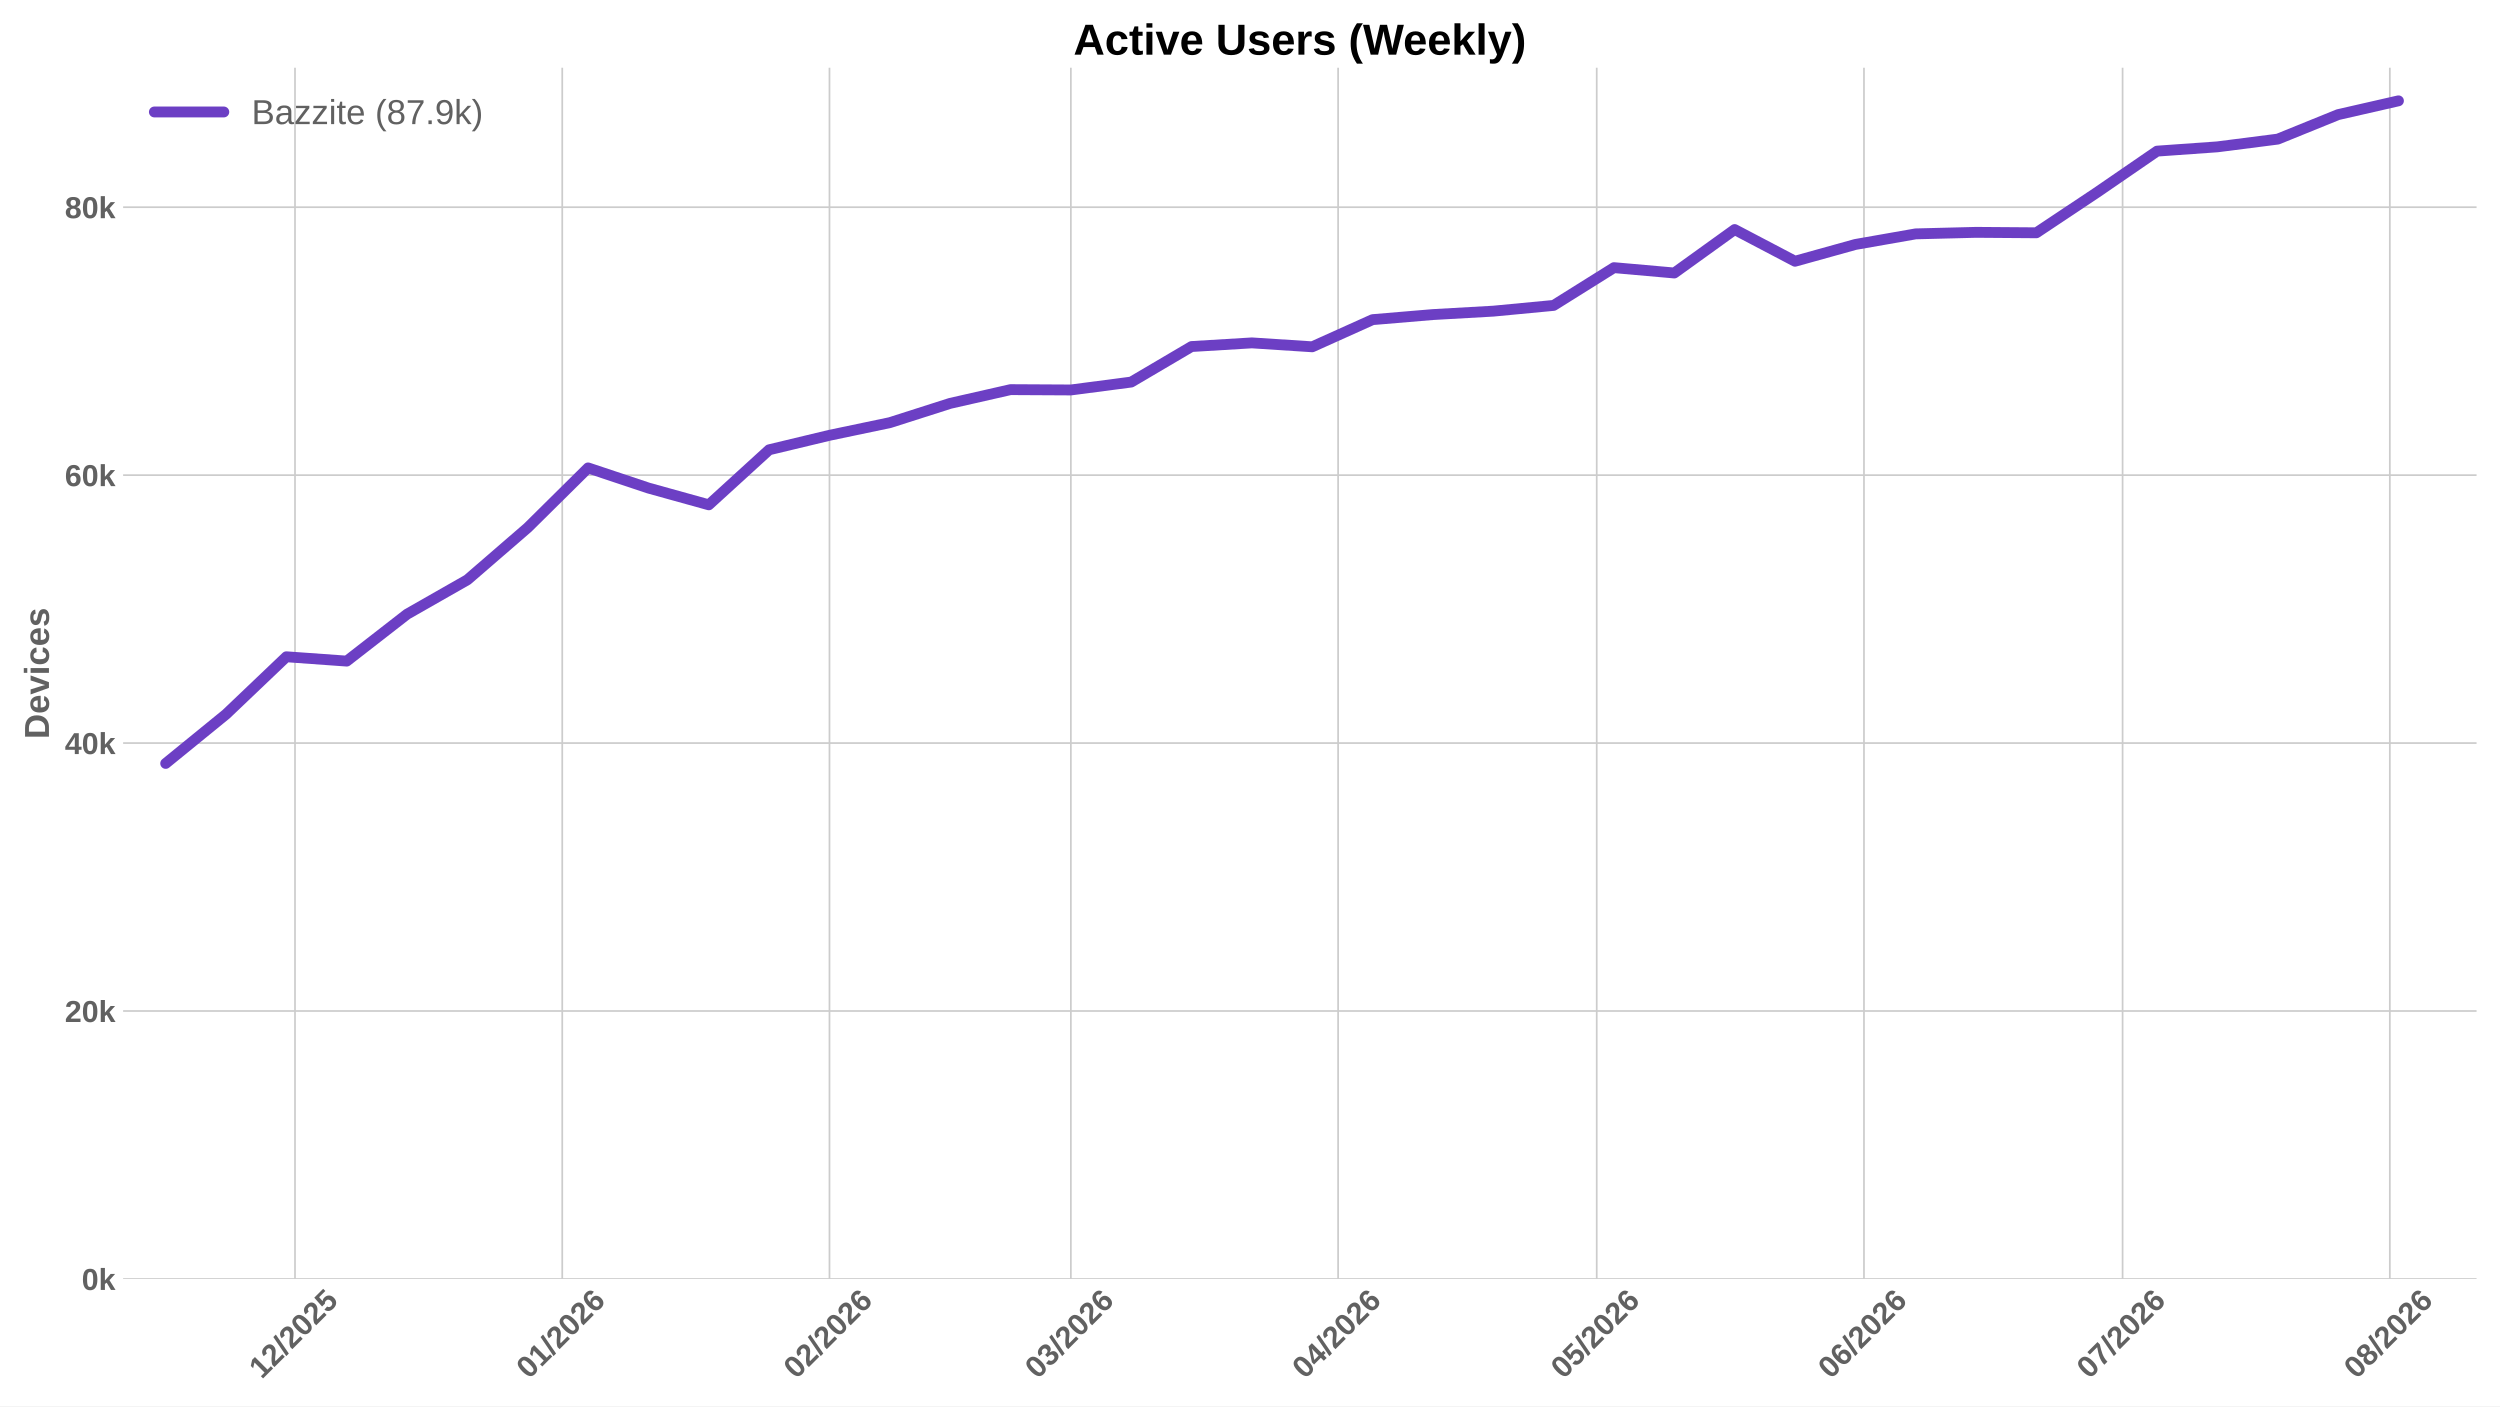
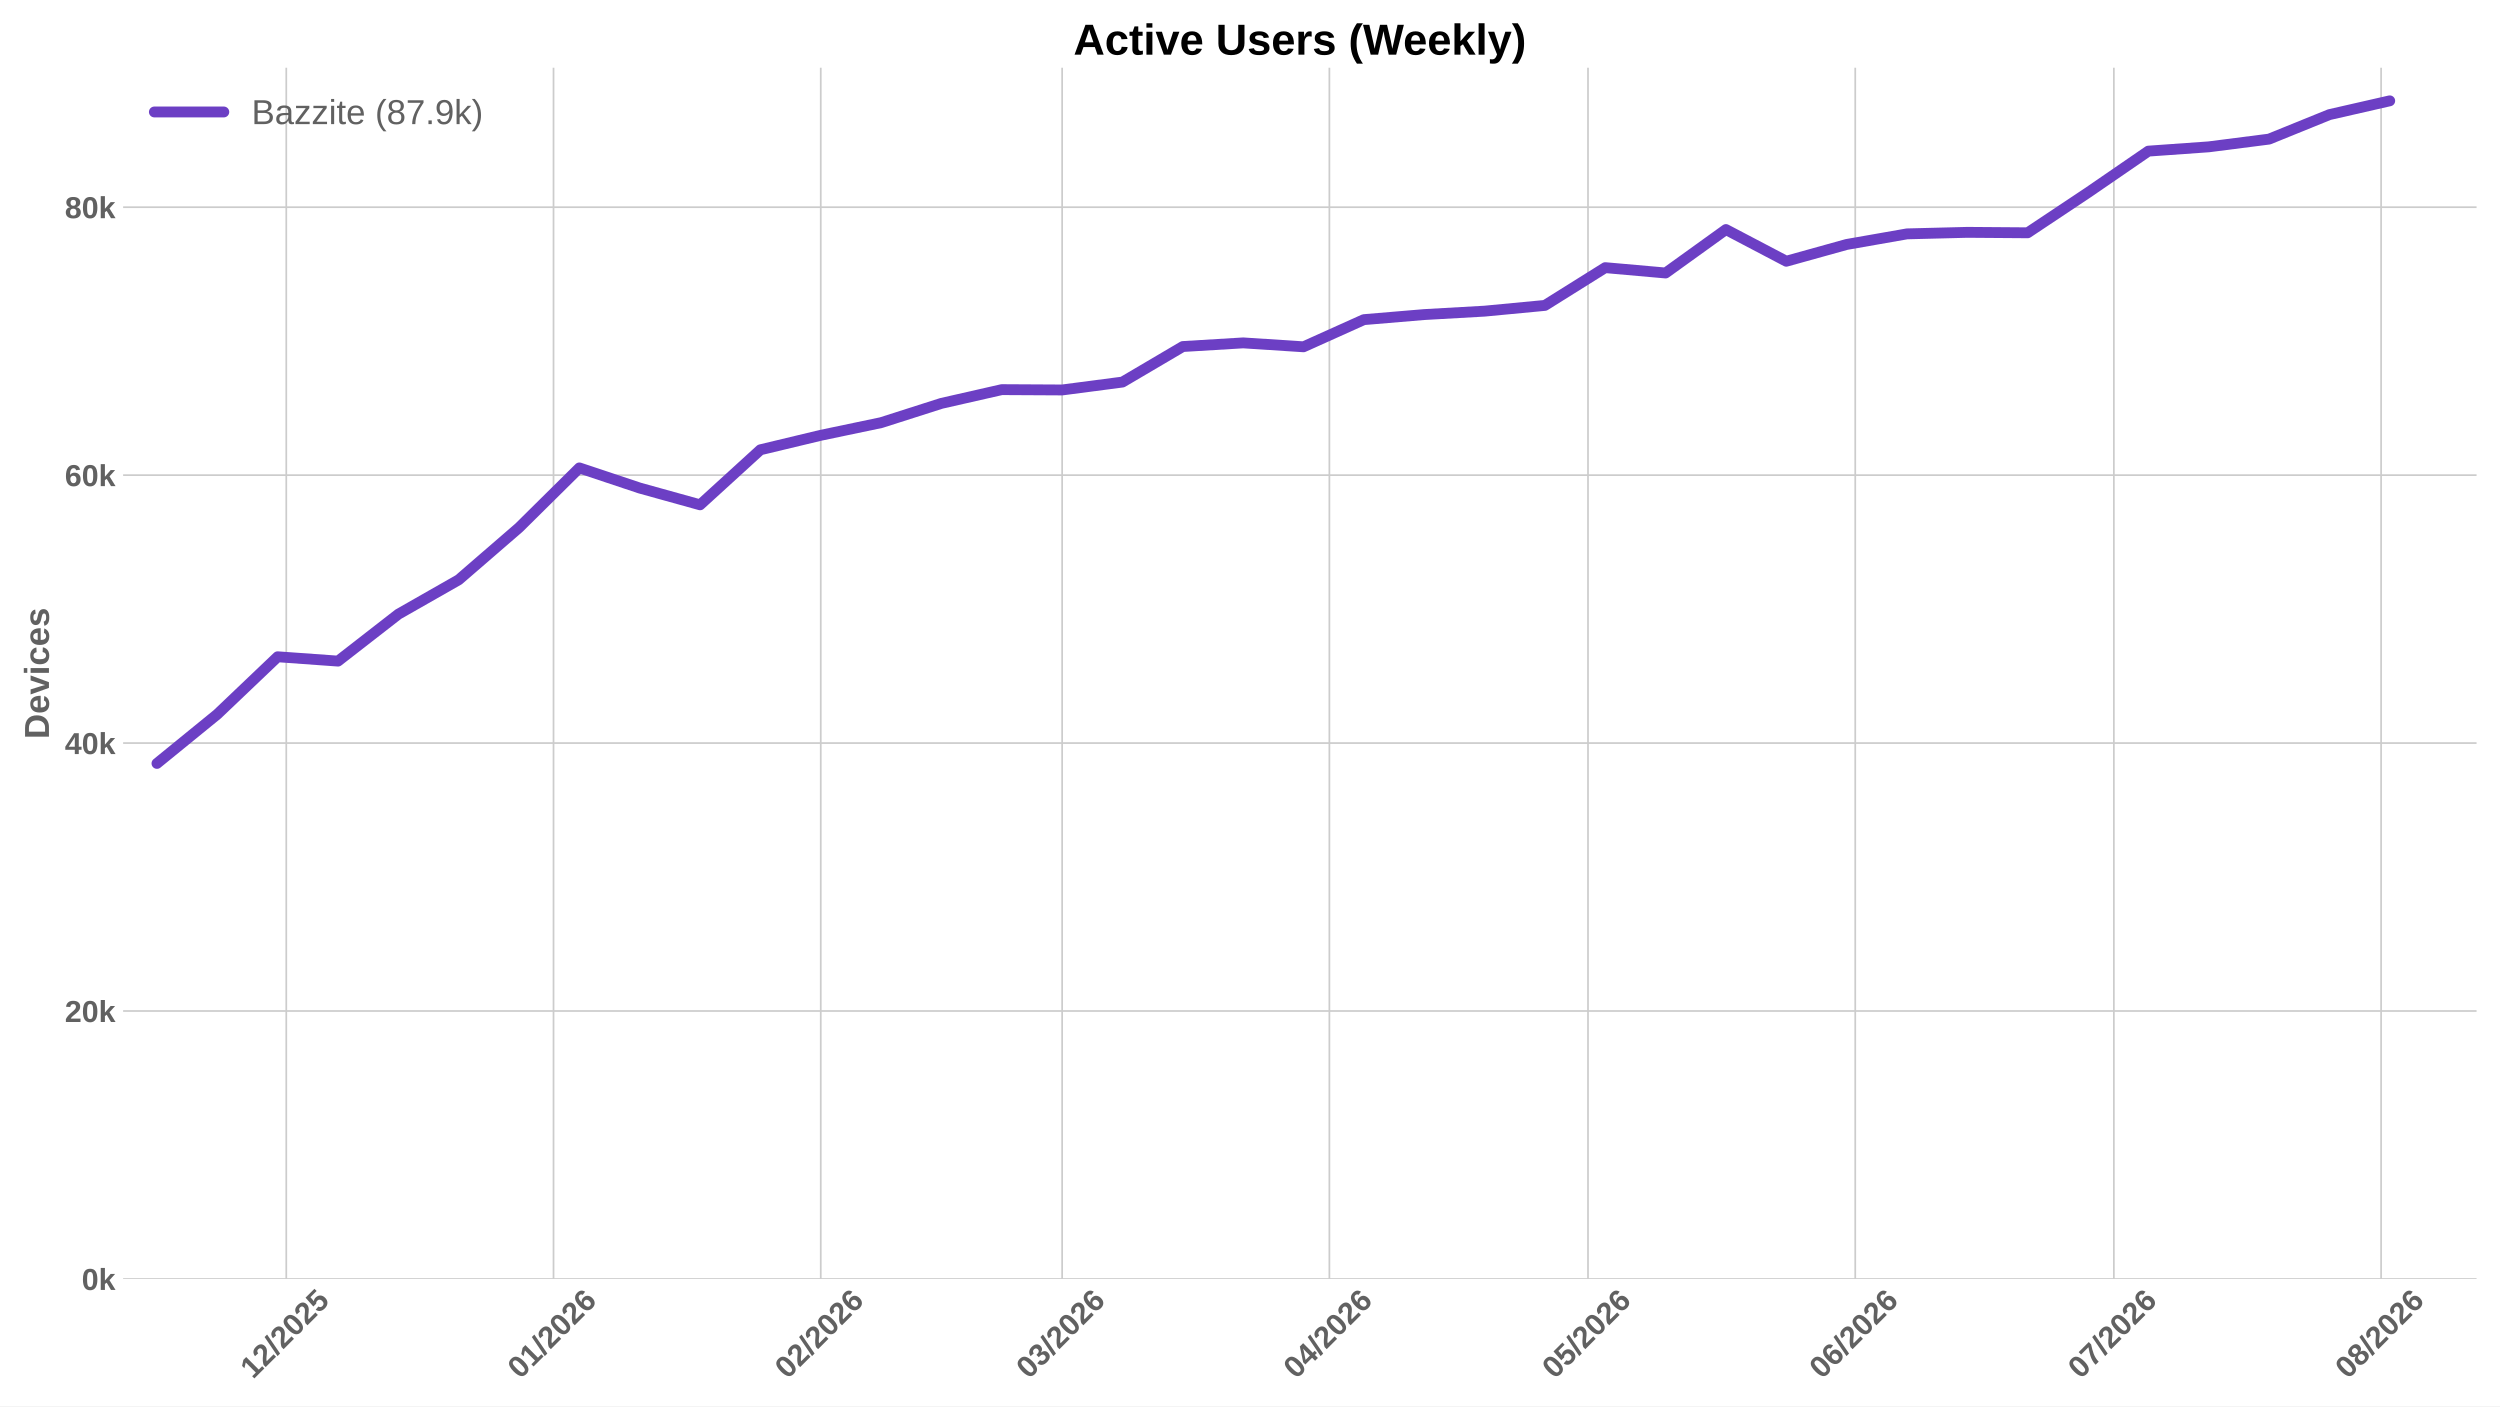
<svg xmlns="http://www.w3.org/2000/svg" xmlns:xlink="http://www.w3.org/1999/xlink" width="1152pt" height="648pt" viewBox="0 0 1152 648" version="1.1">
  <defs>
    <style type="text/css">*{stroke-linejoin: round; stroke-linecap: butt}</style>
  </defs>
  <g id="figure_1">
    <g id="patch_1">
      <path d="M 0 648  L 1152 648  L 1152 0  L 0 0  z " style="fill: #ffffff" />
    </g>
    <g id="axes_1">
      <g id="patch_2">
        <path d="M 56.73 589.343  L 1141.2 589.343  L 1141.2 31.2  L 56.73 31.2  z " style="fill: #ffffff" />
      </g>
      <g id="matplotlib.axis_1">
        <g id="xtick_1">
          <g id="line2d_1">
-             <path d="M 135.936 589.343  L 135.936 31.2  " clip-path="url(#p4b0a7b29b7)" style="fill: none; stroke: #cccccc; stroke-width: 0.8; stroke-linecap: round" />
+             <path d="M 131.915 589.343  L 131.915 31.2  " clip-path="url(#pc5469fc12b)" style="fill: none; stroke: #cccccc; stroke-width: 0.8; stroke-linecap: round" />
          </g>
          <g id="line2d_2" />
          <g id="text_1">
-             <g style="fill: #616161" transform="translate(120.6058 635.7977) rotate(-45) scale(0.14 -0.14)">
+             <g style="fill: #616161" transform="translate(116.5844 635.7977) rotate(-45) scale(0.14 -0.14)">
              <defs>
                <path id="LiberationSans-Bold-31" d="M 403 0  L 403 653  L 1494 653  L 1494 3656  L 438 2997  L 438 3688  L 1541 4403  L 2372 4403  L 2372 653  L 3381 653  L 3381 0  L 403 0  z " transform="scale(0.015625)" />
                <path id="LiberationSans-Bold-32" d="M 222 0  L 222 609  Q 394 988 711 1347  Q 1028 1706 1509 2097  Q 1972 2472 2158 2715  Q 2344 2959 2344 3194  Q 2344 3769 1766 3769  Q 1484 3769 1336 3617  Q 1188 3466 1144 3163  L 259 3213  Q 334 3825 717 4147  Q 1100 4469 1759 4469  Q 2472 4469 2853 4144  Q 3234 3819 3234 3231  Q 3234 2922 3112 2672  Q 2991 2422 2800 2211  Q 2609 2000 2376 1815  Q 2144 1631 1925 1456  Q 1706 1281 1526 1103  Q 1347 925 1259 722  L 3303 722  L 3303 0  L 222 0  z " transform="scale(0.015625)" />
                <path id="LiberationSans-Bold-2f" d="M 63 -128  L 972 4638  L 1716 4638  L 822 -128  L 63 -128  z " transform="scale(0.015625)" />
                <path id="LiberationSans-Bold-30" d="M 3297 2203  Q 3297 1088 2914 512  Q 2531 -63 1766 -63  Q 253 -63 253 2203  Q 253 2994 418 3494  Q 584 3994 915 4231  Q 1247 4469 1791 4469  Q 2572 4469 2934 3903  Q 3297 3338 3297 2203  z M 2416 2203  Q 2416 2813 2356 3150  Q 2297 3488 2165 3634  Q 2034 3781 1784 3781  Q 1519 3781 1383 3632  Q 1247 3484 1189 3148  Q 1131 2813 1131 2203  Q 1131 1600 1192 1261  Q 1253 922 1386 775  Q 1519 628 1772 628  Q 2022 628 2158 783  Q 2294 938 2355 1278  Q 2416 1619 2416 2203  z " transform="scale(0.015625)" />
                <path id="LiberationSans-Bold-35" d="M 3381 1466  Q 3381 766 2945 351  Q 2509 -63 1750 -63  Q 1088 -63 689 235  Q 291 534 197 1100  L 1075 1172  Q 1144 891 1319 762  Q 1494 634 1759 634  Q 2088 634 2283 843  Q 2478 1053 2478 1447  Q 2478 1794 2293 2001  Q 2109 2209 1778 2209  Q 1413 2209 1181 1925  L 325 1925  L 478 4403  L 3125 4403  L 3125 3750  L 1275 3750  L 1203 2638  Q 1522 2919 2000 2919  Q 2628 2919 3004 2528  Q 3381 2138 3381 1466  z " transform="scale(0.015625)" />
              </defs>
              <use xlink:href="#LiberationSans-Bold-31" />
              <use xlink:href="#LiberationSans-Bold-32" transform="translate(55.61523 0)" />
              <use xlink:href="#LiberationSans-Bold-2f" transform="translate(111.2305 0)" />
              <use xlink:href="#LiberationSans-Bold-32" transform="translate(139.0137 0)" />
              <use xlink:href="#LiberationSans-Bold-30" transform="translate(194.6289 0)" />
              <use xlink:href="#LiberationSans-Bold-32" transform="translate(250.2441 0)" />
              <use xlink:href="#LiberationSans-Bold-35" transform="translate(305.8594 0)" />
            </g>
          </g>
        </g>
        <g id="xtick_2">
          <g id="line2d_3">
-             <path d="M 259.081 589.343  L 259.081 31.2  " clip-path="url(#p4b0a7b29b7)" style="fill: none; stroke: #cccccc; stroke-width: 0.8; stroke-linecap: round" />
+             <path d="M 255.06 589.343  L 255.06 31.2  " clip-path="url(#pc5469fc12b)" style="fill: none; stroke: #cccccc; stroke-width: 0.8; stroke-linecap: round" />
          </g>
          <g id="line2d_4" />
          <g id="text_2">
-             <g style="fill: #616161" transform="translate(243.7508 635.7977) rotate(-45) scale(0.14 -0.14)">
+             <g style="fill: #616161" transform="translate(239.7294 635.7977) rotate(-45) scale(0.14 -0.14)">
              <defs>
                <path id="LiberationSans-Bold-36" d="M 3328 1441  Q 3328 738 2934 337  Q 2541 -63 1847 -63  Q 1069 -63 651 482  Q 234 1028 234 2100  Q 234 3278 657 3873  Q 1081 4469 1869 4469  Q 2428 4469 2751 4222  Q 3075 3975 3209 3456  L 2381 3341  Q 2263 3775 1850 3775  Q 1497 3775 1295 3422  Q 1094 3069 1094 2350  Q 1234 2584 1484 2709  Q 1734 2834 2050 2834  Q 2641 2834 2984 2459  Q 3328 2084 3328 1441  z M 2447 1416  Q 2447 1791 2273 1989  Q 2100 2188 1797 2188  Q 1506 2188 1331 2002  Q 1156 1816 1156 1509  Q 1156 1125 1339 873  Q 1522 622 1819 622  Q 2116 622 2281 833  Q 2447 1044 2447 1416  z " transform="scale(0.015625)" />
              </defs>
              <use xlink:href="#LiberationSans-Bold-30" />
              <use xlink:href="#LiberationSans-Bold-31" transform="translate(55.61523 0)" />
              <use xlink:href="#LiberationSans-Bold-2f" transform="translate(111.2305 0)" />
              <use xlink:href="#LiberationSans-Bold-32" transform="translate(139.0137 0)" />
              <use xlink:href="#LiberationSans-Bold-30" transform="translate(194.6289 0)" />
              <use xlink:href="#LiberationSans-Bold-32" transform="translate(250.2441 0)" />
              <use xlink:href="#LiberationSans-Bold-36" transform="translate(305.8594 0)" />
            </g>
          </g>
        </g>
        <g id="xtick_3">
          <g id="line2d_5">
-             <path d="M 382.226 589.343  L 382.226 31.2  " clip-path="url(#p4b0a7b29b7)" style="fill: none; stroke: #cccccc; stroke-width: 0.8; stroke-linecap: round" />
+             <path d="M 378.205 589.343  L 378.205 31.2  " clip-path="url(#pc5469fc12b)" style="fill: none; stroke: #cccccc; stroke-width: 0.8; stroke-linecap: round" />
          </g>
          <g id="line2d_6" />
          <g id="text_3">
-             <g style="fill: #616161" transform="translate(366.8957 635.7977) rotate(-45) scale(0.14 -0.14)">
+             <g style="fill: #616161" transform="translate(362.8743 635.7977) rotate(-45) scale(0.14 -0.14)">
              <use xlink:href="#LiberationSans-Bold-30" />
              <use xlink:href="#LiberationSans-Bold-32" transform="translate(55.61523 0)" />
              <use xlink:href="#LiberationSans-Bold-2f" transform="translate(111.2305 0)" />
              <use xlink:href="#LiberationSans-Bold-32" transform="translate(139.0137 0)" />
              <use xlink:href="#LiberationSans-Bold-30" transform="translate(194.6289 0)" />
              <use xlink:href="#LiberationSans-Bold-32" transform="translate(250.2441 0)" />
              <use xlink:href="#LiberationSans-Bold-36" transform="translate(305.8594 0)" />
            </g>
          </g>
        </g>
        <g id="xtick_4">
          <g id="line2d_7">
-             <path d="M 493.454 589.343  L 493.454 31.2  " clip-path="url(#p4b0a7b29b7)" style="fill: none; stroke: #cccccc; stroke-width: 0.8; stroke-linecap: round" />
+             <path d="M 489.432 589.343  L 489.432 31.2  " clip-path="url(#pc5469fc12b)" style="fill: none; stroke: #cccccc; stroke-width: 0.8; stroke-linecap: round" />
          </g>
          <g id="line2d_8" />
          <g id="text_4">
-             <g style="fill: #616161" transform="translate(478.1234 635.7977) rotate(-45) scale(0.14 -0.14)">
+             <g style="fill: #616161" transform="translate(474.102 635.7977) rotate(-45) scale(0.14 -0.14)">
              <defs>
                <path id="LiberationSans-Bold-33" d="M 3328 1222  Q 3328 603 2922 265  Q 2516 -72 1766 -72  Q 1056 -72 637 254  Q 219 581 147 1197  L 1041 1275  Q 1125 641 1763 641  Q 2078 641 2253 797  Q 2428 953 2428 1275  Q 2428 1569 2215 1725  Q 2003 1881 1584 1881  L 1278 1881  L 1278 2591  L 1566 2591  Q 1944 2591 2134 2745  Q 2325 2900 2325 3188  Q 2325 3459 2173 3614  Q 2022 3769 1731 3769  Q 1459 3769 1292 3619  Q 1125 3469 1100 3194  L 222 3256  Q 291 3825 694 4147  Q 1097 4469 1747 4469  Q 2438 4469 2827 4158  Q 3216 3847 3216 3297  Q 3216 2884 2973 2618  Q 2731 2353 2275 2266  L 2275 2253  Q 2781 2194 3054 1920  Q 3328 1647 3328 1222  z " transform="scale(0.015625)" />
              </defs>
              <use xlink:href="#LiberationSans-Bold-30" />
              <use xlink:href="#LiberationSans-Bold-33" transform="translate(55.61523 0)" />
              <use xlink:href="#LiberationSans-Bold-2f" transform="translate(111.2305 0)" />
              <use xlink:href="#LiberationSans-Bold-32" transform="translate(139.0137 0)" />
              <use xlink:href="#LiberationSans-Bold-30" transform="translate(194.6289 0)" />
              <use xlink:href="#LiberationSans-Bold-32" transform="translate(250.2441 0)" />
              <use xlink:href="#LiberationSans-Bold-36" transform="translate(305.8594 0)" />
            </g>
          </g>
        </g>
        <g id="xtick_5">
          <g id="line2d_9">
-             <path d="M 616.599 589.343  L 616.599 31.2  " clip-path="url(#p4b0a7b29b7)" style="fill: none; stroke: #cccccc; stroke-width: 0.8; stroke-linecap: round" />
+             <path d="M 612.577 589.343  L 612.577 31.2  " clip-path="url(#pc5469fc12b)" style="fill: none; stroke: #cccccc; stroke-width: 0.8; stroke-linecap: round" />
          </g>
          <g id="line2d_10" />
          <g id="text_5">
-             <g style="fill: #616161" transform="translate(601.2683 635.7977) rotate(-45) scale(0.14 -0.14)">
+             <g style="fill: #616161" transform="translate(597.247 635.7977) rotate(-45) scale(0.14 -0.14)">
              <defs>
                <path id="LiberationSans-Bold-34" d="M 2938 897  L 2938 0  L 2100 0  L 2100 897  L 97 897  L 97 1556  L 1956 4403  L 2938 4403  L 2938 1550  L 3525 1550  L 3525 897  L 2938 897  z M 2100 2991  Q 2100 3159 2111 3356  Q 2122 3553 2128 3609  Q 2047 3434 1834 3103  L 813 1550  L 2100 1550  L 2100 2991  z " transform="scale(0.015625)" />
              </defs>
              <use xlink:href="#LiberationSans-Bold-30" />
              <use xlink:href="#LiberationSans-Bold-34" transform="translate(55.61523 0)" />
              <use xlink:href="#LiberationSans-Bold-2f" transform="translate(111.2305 0)" />
              <use xlink:href="#LiberationSans-Bold-32" transform="translate(139.0137 0)" />
              <use xlink:href="#LiberationSans-Bold-30" transform="translate(194.6289 0)" />
              <use xlink:href="#LiberationSans-Bold-32" transform="translate(250.2441 0)" />
              <use xlink:href="#LiberationSans-Bold-36" transform="translate(305.8594 0)" />
            </g>
          </g>
        </g>
        <g id="xtick_6">
          <g id="line2d_11">
-             <path d="M 735.771 589.343  L 735.771 31.2  " clip-path="url(#p4b0a7b29b7)" style="fill: none; stroke: #cccccc; stroke-width: 0.8; stroke-linecap: round" />
+             <path d="M 731.75 589.343  L 731.75 31.2  " clip-path="url(#pc5469fc12b)" style="fill: none; stroke: #cccccc; stroke-width: 0.8; stroke-linecap: round" />
          </g>
          <g id="line2d_12" />
          <g id="text_6">
-             <g style="fill: #616161" transform="translate(720.4409 635.7977) rotate(-45) scale(0.14 -0.14)">
+             <g style="fill: #616161" transform="translate(716.4195 635.7977) rotate(-45) scale(0.14 -0.14)">
              <use xlink:href="#LiberationSans-Bold-30" />
              <use xlink:href="#LiberationSans-Bold-35" transform="translate(55.61523 0)" />
              <use xlink:href="#LiberationSans-Bold-2f" transform="translate(111.2305 0)" />
              <use xlink:href="#LiberationSans-Bold-32" transform="translate(139.0137 0)" />
              <use xlink:href="#LiberationSans-Bold-30" transform="translate(194.6289 0)" />
              <use xlink:href="#LiberationSans-Bold-32" transform="translate(250.2441 0)" />
              <use xlink:href="#LiberationSans-Bold-36" transform="translate(305.8594 0)" />
            </g>
          </g>
        </g>
        <g id="xtick_7">
          <g id="line2d_13">
-             <path d="M 858.916 589.343  L 858.916 31.2  " clip-path="url(#p4b0a7b29b7)" style="fill: none; stroke: #cccccc; stroke-width: 0.8; stroke-linecap: round" />
+             <path d="M 854.895 589.343  L 854.895 31.2  " clip-path="url(#pc5469fc12b)" style="fill: none; stroke: #cccccc; stroke-width: 0.8; stroke-linecap: round" />
          </g>
          <g id="line2d_14" />
          <g id="text_7">
-             <g style="fill: #616161" transform="translate(843.5858 635.7977) rotate(-45) scale(0.14 -0.14)">
+             <g style="fill: #616161" transform="translate(839.5644 635.7977) rotate(-45) scale(0.14 -0.14)">
              <use xlink:href="#LiberationSans-Bold-30" />
              <use xlink:href="#LiberationSans-Bold-36" transform="translate(55.61523 0)" />
              <use xlink:href="#LiberationSans-Bold-2f" transform="translate(111.2305 0)" />
              <use xlink:href="#LiberationSans-Bold-32" transform="translate(139.0137 0)" />
              <use xlink:href="#LiberationSans-Bold-30" transform="translate(194.6289 0)" />
              <use xlink:href="#LiberationSans-Bold-32" transform="translate(250.2441 0)" />
              <use xlink:href="#LiberationSans-Bold-36" transform="translate(305.8594 0)" />
            </g>
          </g>
        </g>
        <g id="xtick_8">
          <g id="line2d_15">
-             <path d="M 978.089 589.343  L 978.089 31.2  " clip-path="url(#p4b0a7b29b7)" style="fill: none; stroke: #cccccc; stroke-width: 0.8; stroke-linecap: round" />
+             <path d="M 974.067 589.343  L 974.067 31.2  " clip-path="url(#pc5469fc12b)" style="fill: none; stroke: #cccccc; stroke-width: 0.8; stroke-linecap: round" />
          </g>
          <g id="line2d_16" />
          <g id="text_8">
-             <g style="fill: #616161" transform="translate(962.7583 635.7977) rotate(-45) scale(0.14 -0.14)">
+             <g style="fill: #616161" transform="translate(958.737 635.7977) rotate(-45) scale(0.14 -0.14)">
              <defs>
                <path id="LiberationSans-Bold-37" d="M 3278 3706  Q 2981 3238 2717 2797  Q 2453 2356 2256 1911  Q 2059 1466 1945 995  Q 1831 525 1831 0  L 916 0  Q 916 550 1059 1064  Q 1203 1578 1475 2111  Q 1747 2644 2463 3681  L 275 3681  L 275 4403  L 3278 4403  L 3278 3706  z " transform="scale(0.015625)" />
              </defs>
              <use xlink:href="#LiberationSans-Bold-30" />
              <use xlink:href="#LiberationSans-Bold-37" transform="translate(55.61523 0)" />
              <use xlink:href="#LiberationSans-Bold-2f" transform="translate(111.2305 0)" />
              <use xlink:href="#LiberationSans-Bold-32" transform="translate(139.0137 0)" />
              <use xlink:href="#LiberationSans-Bold-30" transform="translate(194.6289 0)" />
              <use xlink:href="#LiberationSans-Bold-32" transform="translate(250.2441 0)" />
              <use xlink:href="#LiberationSans-Bold-36" transform="translate(305.8594 0)" />
            </g>
          </g>
        </g>
        <g id="xtick_9">
          <g id="line2d_17">
-             <path d="M 1101.234 589.343  L 1101.234 31.2  " clip-path="url(#p4b0a7b29b7)" style="fill: none; stroke: #cccccc; stroke-width: 0.8; stroke-linecap: round" />
+             <path d="M 1097.212 589.343  L 1097.212 31.2  " clip-path="url(#pc5469fc12b)" style="fill: none; stroke: #cccccc; stroke-width: 0.8; stroke-linecap: round" />
          </g>
          <g id="line2d_18" />
          <g id="text_9">
-             <g style="fill: #616161" transform="translate(1085.903 635.7977) rotate(-45) scale(0.14 -0.14)">
+             <g style="fill: #616161" transform="translate(1081.882 635.7977) rotate(-45) scale(0.14 -0.14)">
              <defs>
                <path id="LiberationSans-Bold-38" d="M 3363 1241  Q 3363 622 2953 279  Q 2544 -63 1784 -63  Q 1031 -63 617 278  Q 203 619 203 1234  Q 203 1656 447 1945  Q 691 2234 1100 2303  L 1100 2316  Q 744 2394 525 2669  Q 306 2944 306 3303  Q 306 3844 689 4156  Q 1072 4469 1772 4469  Q 2488 4469 2870 4164  Q 3253 3859 3253 3297  Q 3253 2938 3036 2666  Q 2819 2394 2453 2322  L 2453 2309  Q 2878 2241 3120 1961  Q 3363 1681 3363 1241  z M 2350 3250  Q 2350 3563 2206 3708  Q 2063 3853 1772 3853  Q 1203 3853 1203 3250  Q 1203 2619 1778 2619  Q 2066 2619 2208 2766  Q 2350 2913 2350 3250  z M 2453 1313  Q 2453 2003 1766 2003  Q 1447 2003 1276 1822  Q 1106 1641 1106 1300  Q 1106 913 1275 734  Q 1444 556 1791 556  Q 2131 556 2292 734  Q 2453 913 2453 1313  z " transform="scale(0.015625)" />
              </defs>
              <use xlink:href="#LiberationSans-Bold-30" />
              <use xlink:href="#LiberationSans-Bold-38" transform="translate(55.61523 0)" />
              <use xlink:href="#LiberationSans-Bold-2f" transform="translate(111.2305 0)" />
              <use xlink:href="#LiberationSans-Bold-32" transform="translate(139.0137 0)" />
              <use xlink:href="#LiberationSans-Bold-30" transform="translate(194.6289 0)" />
              <use xlink:href="#LiberationSans-Bold-32" transform="translate(250.2441 0)" />
              <use xlink:href="#LiberationSans-Bold-36" transform="translate(305.8594 0)" />
            </g>
          </g>
        </g>
      </g>
      <g id="matplotlib.axis_2">
        <g id="ytick_1">
          <g id="line2d_19">
-             <path d="M 56.73 589.343  L 1141.2 589.343  " clip-path="url(#p4b0a7b29b7)" style="fill: none; stroke: #cccccc; stroke-width: 0.8; stroke-linecap: round" />
+             <path d="M 56.73 589.343  L 1141.2 589.343  " clip-path="url(#pc5469fc12b)" style="fill: none; stroke: #cccccc; stroke-width: 0.8; stroke-linecap: round" />
          </g>
          <g id="line2d_20" />
          <g id="text_10">
            <g style="fill: #616161" transform="translate(37.65937 594.416) scale(0.14 -0.14)">
              <defs>
                <path id="LiberationSans-Bold-6b" d="M 2606 0  L 1703 1531  L 1325 1269  L 1325 0  L 447 0  L 447 4638  L 1325 4638  L 1325 1981  L 2531 3381  L 3475 3381  L 2288 2063  L 3566 0  L 2606 0  z " transform="scale(0.015625)" />
              </defs>
              <use xlink:href="#LiberationSans-Bold-30" />
              <use xlink:href="#LiberationSans-Bold-6b" transform="translate(55.61523 0)" />
            </g>
          </g>
        </g>
        <g id="ytick_2">
          <g id="line2d_21">
-             <path d="M 56.73 465.874  L 1141.2 465.874  " clip-path="url(#p4b0a7b29b7)" style="fill: none; stroke: #cccccc; stroke-width: 0.8; stroke-linecap: round" />
+             <path d="M 56.73 465.874  L 1141.2 465.874  " clip-path="url(#pc5469fc12b)" style="fill: none; stroke: #cccccc; stroke-width: 0.8; stroke-linecap: round" />
          </g>
          <g id="line2d_22" />
          <g id="text_11">
            <g style="fill: #616161" transform="translate(29.87406 470.9465) scale(0.14 -0.14)">
              <use xlink:href="#LiberationSans-Bold-32" />
              <use xlink:href="#LiberationSans-Bold-30" transform="translate(55.61523 0)" />
              <use xlink:href="#LiberationSans-Bold-6b" transform="translate(111.2305 0)" />
            </g>
          </g>
        </g>
        <g id="ytick_3">
          <g id="line2d_23">
-             <path d="M 56.73 342.404  L 1141.2 342.404  " clip-path="url(#p4b0a7b29b7)" style="fill: none; stroke: #cccccc; stroke-width: 0.8; stroke-linecap: round" />
+             <path d="M 56.73 342.404  L 1141.2 342.404  " clip-path="url(#pc5469fc12b)" style="fill: none; stroke: #cccccc; stroke-width: 0.8; stroke-linecap: round" />
          </g>
          <g id="line2d_24" />
          <g id="text_12">
            <g style="fill: #616161" transform="translate(29.87406 347.4769) scale(0.14 -0.14)">
              <use xlink:href="#LiberationSans-Bold-34" />
              <use xlink:href="#LiberationSans-Bold-30" transform="translate(55.61523 0)" />
              <use xlink:href="#LiberationSans-Bold-6b" transform="translate(111.2305 0)" />
            </g>
          </g>
        </g>
        <g id="ytick_4">
          <g id="line2d_25">
-             <path d="M 56.73 218.935  L 1141.2 218.935  " clip-path="url(#p4b0a7b29b7)" style="fill: none; stroke: #cccccc; stroke-width: 0.8; stroke-linecap: round" />
+             <path d="M 56.73 218.935  L 1141.2 218.935  " clip-path="url(#pc5469fc12b)" style="fill: none; stroke: #cccccc; stroke-width: 0.8; stroke-linecap: round" />
          </g>
          <g id="line2d_26" />
          <g id="text_13">
            <g style="fill: #616161" transform="translate(29.87406 224.0073) scale(0.14 -0.14)">
              <use xlink:href="#LiberationSans-Bold-36" />
              <use xlink:href="#LiberationSans-Bold-30" transform="translate(55.61523 0)" />
              <use xlink:href="#LiberationSans-Bold-6b" transform="translate(111.2305 0)" />
            </g>
          </g>
        </g>
        <g id="ytick_5">
          <g id="line2d_27">
-             <path d="M 56.73 95.465  L 1141.2 95.465  " clip-path="url(#p4b0a7b29b7)" style="fill: none; stroke: #cccccc; stroke-width: 0.8; stroke-linecap: round" />
+             <path d="M 56.73 95.465  L 1141.2 95.465  " clip-path="url(#pc5469fc12b)" style="fill: none; stroke: #cccccc; stroke-width: 0.8; stroke-linecap: round" />
          </g>
          <g id="line2d_28" />
          <g id="text_14">
            <g style="fill: #616161" transform="translate(29.87406 100.5378) scale(0.14 -0.14)">
              <use xlink:href="#LiberationSans-Bold-38" />
              <use xlink:href="#LiberationSans-Bold-30" transform="translate(55.61523 0)" />
              <use xlink:href="#LiberationSans-Bold-6b" transform="translate(111.2305 0)" />
            </g>
          </g>
        </g>
        <g id="text_15">
          <g style="fill: #616161" transform="translate(22.55406 340.5153) rotate(-90) scale(0.16 -0.16)">
            <defs>
              <path id="LiberationSans-Bold-44" d="M 4353 2234  Q 4353 1553 4086 1045  Q 3819 538 3330 269  Q 2841 0 2209 0  L 428 0  L 428 4403  L 2022 4403  Q 3134 4403 3743 3842  Q 4353 3281 4353 2234  z M 3425 2234  Q 3425 2944 3056 3317  Q 2688 3691 2003 3691  L 1350 3691  L 1350 713  L 2131 713  Q 2725 713 3075 1122  Q 3425 1531 3425 2234  z " transform="scale(0.015625)" />
              <path id="LiberationSans-Bold-65" d="M 1831 -63  Q 1069 -63 659 389  Q 250 841 250 1706  Q 250 2544 665 2994  Q 1081 3444 1844 3444  Q 2572 3444 2956 2961  Q 3341 2478 3341 1547  L 3341 1522  L 1172 1522  Q 1172 1028 1355 776  Q 1538 525 1875 525  Q 2341 525 2463 928  L 3291 856  Q 2931 -63 1831 -63  z M 1831 2891  Q 1522 2891 1355 2675  Q 1188 2459 1178 2072  L 2491 2072  Q 2466 2481 2294 2686  Q 2122 2891 1831 2891  z " transform="scale(0.015625)" />
              <path id="LiberationSans-Bold-76" d="M 2284 0  L 1234 0  L 25 3381  L 953 3381  L 1544 1491  Q 1591 1334 1766 709  Q 1797 838 1894 1159  Q 1991 1481 2613 3381  L 3531 3381  L 2284 0  z " transform="scale(0.015625)" />
              <path id="LiberationSans-Bold-69" d="M 447 3991  L 447 4638  L 1325 4638  L 1325 3991  L 447 3991  z M 447 0  L 447 3381  L 1325 3381  L 1325 0  L 447 0  z " transform="scale(0.015625)" />
              <path id="LiberationSans-Bold-63" d="M 1856 -63  Q 1088 -63 669 395  Q 250 853 250 1672  Q 250 2509 672 2976  Q 1094 3444 1869 3444  Q 2466 3444 2856 3144  Q 3247 2844 3347 2316  L 2463 2272  Q 2425 2531 2275 2686  Q 2125 2841 1850 2841  Q 1172 2841 1172 1706  Q 1172 538 1863 538  Q 2113 538 2281 695  Q 2450 853 2491 1166  L 3372 1125  Q 3325 778 3123 506  Q 2922 234 2594 85  Q 2266 -63 1856 -63  z " transform="scale(0.015625)" />
              <path id="LiberationSans-Bold-73" d="M 3297 988  Q 3297 497 2895 217  Q 2494 -63 1784 -63  Q 1088 -63 717 157  Q 347 378 225 844  L 997 959  Q 1063 719 1223 619  Q 1384 519 1784 519  Q 2153 519 2322 612  Q 2491 706 2491 906  Q 2491 1069 2355 1164  Q 2219 1259 1894 1325  Q 1150 1472 890 1598  Q 631 1725 495 1926  Q 359 2128 359 2422  Q 359 2906 732 3176  Q 1106 3447 1791 3447  Q 2394 3447 2761 3212  Q 3128 2978 3219 2534  L 2441 2453  Q 2403 2659 2256 2761  Q 2109 2863 1791 2863  Q 1478 2863 1322 2783  Q 1166 2703 1166 2516  Q 1166 2369 1286 2283  Q 1406 2197 1691 2141  Q 2088 2059 2395 1973  Q 2703 1888 2889 1769  Q 3075 1650 3186 1464  Q 3297 1278 3297 988  z " transform="scale(0.015625)" />
            </defs>
            <use xlink:href="#LiberationSans-Bold-44" />
            <use xlink:href="#LiberationSans-Bold-65" transform="translate(72.2168 0)" />
            <use xlink:href="#LiberationSans-Bold-76" transform="translate(127.832 0)" />
            <use xlink:href="#LiberationSans-Bold-69" transform="translate(183.4473 0)" />
            <use xlink:href="#LiberationSans-Bold-63" transform="translate(211.2305 0)" />
            <use xlink:href="#LiberationSans-Bold-65" transform="translate(266.8457 0)" />
            <use xlink:href="#LiberationSans-Bold-73" transform="translate(322.4609 0)" />
          </g>
        </g>
      </g>
      <g id="line2d_29">
-         <path d="M 76.35 351.788  L 104.157 329.131  L 131.964 302.641  L 159.771 304.635  L 187.578 283.015  L 215.384 267.168  L 243.191 243.128  L 270.998 215.613  L 298.805 224.898  L 326.612 232.621  L 354.419 207.26  L 382.226 200.587  L 410.033 194.759  L 437.84 185.869  L 465.647 179.542  L 493.454 179.696  L 521.261 176.054  L 549.068 159.681  L 576.874 158.002  L 604.681 159.805  L 632.488 147.291  L 660.295 144.952  L 688.102 143.377  L 715.909 140.735  L 743.716 123.332  L 771.523 125.795  L 799.33 105.775  L 827.137 120.381  L 854.944 112.652  L 882.751 107.769  L 910.558 107.065  L 938.364 107.269  L 966.171 88.742  L 993.978 69.641  L 1021.785 67.666  L 1049.592 64.104  L 1077.399 52.819  L 1105.206 46.466  " clip-path="url(#p4b0a7b29b7)" style="fill: none; stroke: #6c3fc4; stroke-width: 5; stroke-linecap: round" />
+         <path d="M 72.328 351.788  L 100.135 329.131  L 127.942 302.641  L 155.749 304.635  L 183.556 283.015  L 211.363 267.168  L 239.17 243.128  L 266.977 215.613  L 294.784 224.898  L 322.591 232.621  L 350.398 207.26  L 378.205 200.587  L 406.012 194.759  L 433.818 185.869  L 461.625 179.542  L 489.432 179.696  L 517.239 176.054  L 545.046 159.681  L 572.853 158.002  L 600.66 159.805  L 628.467 147.291  L 656.274 144.952  L 684.081 143.377  L 711.888 140.735  L 739.695 123.332  L 767.502 125.795  L 795.308 105.775  L 823.115 120.381  L 850.922 112.652  L 878.729 107.769  L 906.536 107.065  L 934.343 107.269  L 962.15 88.742  L 989.957 69.641  L 1017.764 67.666  L 1045.571 64.104  L 1073.378 52.819  L 1101.185 46.466  " clip-path="url(#pc5469fc12b)" style="fill: none; stroke: #6c3fc4; stroke-width: 5; stroke-linecap: round" />
      </g>
      <g id="patch_3">
        <path d="M 56.73 589.343  L 56.73 31.2  " style="fill: none" />
      </g>
      <g id="patch_4">
        <path d="M 1141.2 589.343  L 1141.2 31.2  " style="fill: none" />
      </g>
      <g id="patch_5">
        <path d="M 56.73 589.343  L 1141.2 589.343  " style="fill: none" />
      </g>
      <g id="patch_6">
        <path d="M 56.73 31.2  L 1141.2 31.2  " style="fill: none" />
      </g>
      <g id="text_16">
        <g transform="translate(494.6541 25.2) scale(0.2 -0.2)">
          <defs>
            <path id="LiberationSans-Bold-41" d="M 3541 0  L 3150 1125  L 1472 1125  L 1081 0  L 159 0  L 1766 4403  L 2853 4403  L 4453 0  L 3541 0  z M 2309 3725  L 2291 3656  Q 2259 3544 2215 3400  Q 2172 3256 1678 1819  L 2944 1819  L 2509 3084  L 2375 3509  L 2309 3725  z " transform="scale(0.015625)" />
            <path id="LiberationSans-Bold-74" d="M 1313 -56  Q 925 -56 715 155  Q 506 366 506 794  L 506 2788  L 78 2788  L 78 3381  L 550 3381  L 825 4175  L 1375 4175  L 1375 3381  L 2016 3381  L 2016 2788  L 1375 2788  L 1375 1031  Q 1375 784 1469 667  Q 1563 550 1759 550  Q 1863 550 2053 594  L 2053 50  Q 1728 -56 1313 -56  z " transform="scale(0.015625)" />
            <path id="LiberationSans-Bold-20" transform="scale(0.015625)" />
            <path id="LiberationSans-Bold-55" d="M 2259 -63  Q 1350 -63 867 381  Q 384 825 384 1650  L 384 4403  L 1306 4403  L 1306 1722  Q 1306 1200 1554 929  Q 1803 659 2284 659  Q 2778 659 3043 942  Q 3309 1225 3309 1753  L 3309 4403  L 4231 4403  L 4231 1697  Q 4231 859 3714 398  Q 3197 -63 2259 -63  z " transform="scale(0.015625)" />
            <path id="LiberationSans-Bold-72" d="M 447 0  L 447 2588  Q 447 2866 439 3052  Q 431 3238 422 3381  L 1259 3381  Q 1269 3325 1284 3039  Q 1300 2753 1300 2659  L 1313 2659  Q 1441 3016 1541 3161  Q 1641 3306 1778 3376  Q 1916 3447 2122 3447  Q 2291 3447 2394 3400  L 2394 2666  Q 2181 2713 2019 2713  Q 1691 2713 1508 2447  Q 1325 2181 1325 1659  L 1325 0  L 447 0  z " transform="scale(0.015625)" />
            <path id="LiberationSans-Bold-28" d="M 1247 -1328  Q 756 -622 537 81  Q 319 784 319 1659  Q 319 2531 537 3232  Q 756 3934 1247 4638  L 2125 4638  Q 1631 3925 1407 3219  Q 1184 2513 1184 1656  Q 1184 803 1406 101  Q 1628 -600 2125 -1328  L 1247 -1328  z " transform="scale(0.015625)" />
            <path id="LiberationSans-Bold-57" d="M 4897 0  L 3803 0  L 3206 2547  Q 3097 2997 3022 3488  Q 2947 3078 2900 2864  Q 2853 2650 2234 0  L 1141 0  L 6 4403  L 941 4403  L 1578 1559  L 1722 872  Q 1809 1306 1892 1701  Q 1975 2097 2516 4403  L 3547 4403  L 4103 2059  Q 4169 1797 4325 872  L 4403 1234  L 4569 1953  L 5100 4403  L 6034 4403  L 4897 0  z " transform="scale(0.015625)" />
            <path id="LiberationSans-Bold-6c" d="M 447 0  L 447 4638  L 1325 4638  L 1325 0  L 447 0  z " transform="scale(0.015625)" />
            <path id="LiberationSans-Bold-79" d="M 884 -1328  Q 569 -1328 331 -1288  L 331 -663  Q 497 -688 634 -688  Q 822 -688 945 -628  Q 1069 -569 1167 -431  Q 1266 -294 1388 34  L 50 3381  L 978 3381  L 1509 1797  Q 1634 1456 1825 753  L 1903 1050  L 2106 1784  L 2606 3381  L 3525 3381  L 2188 -178  Q 1919 -828 1630 -1078  Q 1341 -1328 884 -1328  z " transform="scale(0.015625)" />
            <path id="LiberationSans-Bold-29" d="M 6 -1328  Q 506 -597 726 101  Q 947 800 947 1656  Q 947 2516 722 3223  Q 497 3931 6 4638  L 884 4638  Q 1378 3928 1595 3225  Q 1813 2522 1813 1659  Q 1813 791 1595 87  Q 1378 -616 884 -1328  L 6 -1328  z " transform="scale(0.015625)" />
          </defs>
          <use xlink:href="#LiberationSans-Bold-41" />
          <use xlink:href="#LiberationSans-Bold-63" transform="translate(72.2168 0)" />
          <use xlink:href="#LiberationSans-Bold-74" transform="translate(127.832 0)" />
          <use xlink:href="#LiberationSans-Bold-69" transform="translate(161.1328 0)" />
          <use xlink:href="#LiberationSans-Bold-76" transform="translate(188.916 0)" />
          <use xlink:href="#LiberationSans-Bold-65" transform="translate(244.5312 0)" />
          <use xlink:href="#LiberationSans-Bold-20" transform="translate(300.1465 0)" />
          <use xlink:href="#LiberationSans-Bold-55" transform="translate(327.9297 0)" />
          <use xlink:href="#LiberationSans-Bold-73" transform="translate(400.1465 0)" />
          <use xlink:href="#LiberationSans-Bold-65" transform="translate(455.7617 0)" />
          <use xlink:href="#LiberationSans-Bold-72" transform="translate(511.377 0)" />
          <use xlink:href="#LiberationSans-Bold-73" transform="translate(550.293 0)" />
          <use xlink:href="#LiberationSans-Bold-20" transform="translate(605.9082 0)" />
          <use xlink:href="#LiberationSans-Bold-28" transform="translate(633.6914 0)" />
          <use xlink:href="#LiberationSans-Bold-57" transform="translate(666.9922 0)" />
          <use xlink:href="#LiberationSans-Bold-65" transform="translate(759.627 0)" />
          <use xlink:href="#LiberationSans-Bold-65" transform="translate(815.2422 0)" />
          <use xlink:href="#LiberationSans-Bold-6b" transform="translate(870.8574 0)" />
          <use xlink:href="#LiberationSans-Bold-6c" transform="translate(926.4727 0)" />
          <use xlink:href="#LiberationSans-Bold-79" transform="translate(954.2559 0)" />
          <use xlink:href="#LiberationSans-Bold-29" transform="translate(1009.871 0)" />
        </g>
      </g>
      <g id="legend_1">
        <g id="line2d_30">
          <path d="M 71.13 51.595  L 87.13 51.595  L 103.13 51.595  " style="fill: none; stroke: #6c3fc4; stroke-width: 5; stroke-linecap: round" />
        </g>
        <g id="text_17">
          <g style="fill: #616161" transform="translate(115.93 57.195) scale(0.16 -0.16)">
            <defs>
              <path id="LiberationSans-42" d="M 3931 1241  Q 3931 653 3503 326  Q 3075 0 2313 0  L 525 0  L 525 4403  L 2125 4403  Q 3675 4403 3675 3334  Q 3675 2944 3456 2678  Q 3238 2413 2838 2322  Q 3363 2259 3647 1970  Q 3931 1681 3931 1241  z M 3075 3263  Q 3075 3619 2831 3772  Q 2588 3925 2125 3925  L 1122 3925  L 1122 2531  L 2125 2531  Q 2603 2531 2839 2711  Q 3075 2891 3075 3263  z M 3328 1288  Q 3328 2066 2234 2066  L 1122 2066  L 1122 478  L 2281 478  Q 2828 478 3078 681  Q 3328 884 3328 1288  z " transform="scale(0.015625)" />
              <path id="LiberationSans-61" d="M 1294 -63  Q 784 -63 528 206  Q 272 475 272 944  Q 272 1469 617 1750  Q 963 2031 1731 2050  L 2491 2063  L 2491 2247  Q 2491 2659 2316 2837  Q 2141 3016 1766 3016  Q 1388 3016 1216 2887  Q 1044 2759 1009 2478  L 422 2531  Q 566 3444 1778 3444  Q 2416 3444 2737 3151  Q 3059 2859 3059 2306  L 3059 850  Q 3059 600 3125 473  Q 3191 347 3375 347  Q 3456 347 3559 369  L 3559 19  Q 3347 -31 3125 -31  Q 2813 -31 2670 133  Q 2528 297 2509 647  L 2491 647  Q 2275 259 1989 98  Q 1703 -63 1294 -63  z M 1422 359  Q 1731 359 1972 500  Q 2213 641 2352 886  Q 2491 1131 2491 1391  L 2491 1669  L 1875 1656  Q 1478 1650 1273 1575  Q 1069 1500 959 1344  Q 850 1188 850 934  Q 850 659 998 509  Q 1147 359 1422 359  z " transform="scale(0.015625)" />
              <path id="LiberationSans-7a" d="M 259 0  L 259 428  L 2150 2947  L 366 2947  L 366 3381  L 2816 3381  L 2816 2953  L 922 434  L 2881 434  L 2881 0  L 259 0  z " transform="scale(0.015625)" />
              <path id="LiberationSans-69" d="M 428 4100  L 428 4638  L 991 4638  L 991 4100  L 428 4100  z M 428 0  L 428 3381  L 991 3381  L 991 0  L 428 0  z " transform="scale(0.015625)" />
              <path id="LiberationSans-74" d="M 1731 25  Q 1453 -50 1163 -50  Q 488 -50 488 716  L 488 2972  L 97 2972  L 97 3381  L 509 3381  L 675 4138  L 1050 4138  L 1050 3381  L 1675 3381  L 1675 2972  L 1050 2972  L 1050 838  Q 1050 594 1129 495  Q 1209 397 1406 397  Q 1519 397 1731 441  L 1731 25  z " transform="scale(0.015625)" />
              <path id="LiberationSans-65" d="M 863 1572  Q 863 991 1103 675  Q 1344 359 1806 359  Q 2172 359 2392 506  Q 2613 653 2691 878  L 3184 738  Q 2881 -63 1806 -63  Q 1056 -63 664 384  Q 272 831 272 1713  Q 272 2550 664 2997  Q 1056 3444 1784 3444  Q 3275 3444 3275 1647  L 3275 1572  L 863 1572  z M 2694 2003  Q 2647 2538 2422 2783  Q 2197 3028 1775 3028  Q 1366 3028 1127 2754  Q 888 2481 869 2003  L 2694 2003  z " transform="scale(0.015625)" />
              <path id="LiberationSans-20" transform="scale(0.015625)" />
              <path id="LiberationSans-28" d="M 397 1663  Q 397 2566 680 3284  Q 963 4003 1550 4638  L 2094 4638  Q 1509 3988 1236 3256  Q 963 2525 963 1656  Q 963 791 1233 62  Q 1503 -666 2094 -1325  L 1550 -1325  Q 959 -688 678 32  Q 397 753 397 1650  L 397 1663  z " transform="scale(0.015625)" />
              <path id="LiberationSans-38" d="M 3281 1228  Q 3281 619 2893 278  Q 2506 -63 1781 -63  Q 1075 -63 676 271  Q 278 606 278 1222  Q 278 1653 525 1947  Q 772 2241 1156 2303  L 1156 2316  Q 797 2400 589 2681  Q 381 2963 381 3341  Q 381 3844 757 4156  Q 1134 4469 1769 4469  Q 2419 4469 2795 4162  Q 3172 3856 3172 3334  Q 3172 2956 2962 2675  Q 2753 2394 2391 2322  L 2391 2309  Q 2813 2241 3047 1952  Q 3281 1663 3281 1228  z M 2588 3303  Q 2588 4050 1769 4050  Q 1372 4050 1164 3862  Q 956 3675 956 3303  Q 956 2925 1170 2726  Q 1384 2528 1775 2528  Q 2172 2528 2380 2711  Q 2588 2894 2588 3303  z M 2697 1281  Q 2697 1691 2453 1898  Q 2209 2106 1769 2106  Q 1341 2106 1100 1882  Q 859 1659 859 1269  Q 859 359 1788 359  Q 2247 359 2472 579  Q 2697 800 2697 1281  z " transform="scale(0.015625)" />
              <path id="LiberationSans-37" d="M 3238 3947  Q 2563 2916 2284 2331  Q 2006 1747 1867 1178  Q 1728 609 1728 0  L 1141 0  Q 1141 844 1498 1776  Q 1856 2709 2694 3925  L 328 3925  L 328 4403  L 3238 4403  L 3238 3947  z " transform="scale(0.015625)" />
              <path id="LiberationSans-2e" d="M 584 0  L 584 684  L 1194 684  L 1194 0  L 584 0  z " transform="scale(0.015625)" />
              <path id="LiberationSans-39" d="M 3256 2291  Q 3256 1156 2842 546  Q 2428 -63 1663 -63  Q 1147 -63 836 154  Q 525 372 391 856  L 928 941  Q 1097 391 1672 391  Q 2156 391 2422 841  Q 2688 1291 2700 2125  Q 2575 1844 2272 1673  Q 1969 1503 1606 1503  Q 1013 1503 656 1909  Q 300 2316 300 2988  Q 300 3678 687 4073  Q 1075 4469 1766 4469  Q 2500 4469 2878 3925  Q 3256 3381 3256 2291  z M 2644 2834  Q 2644 3366 2400 3689  Q 2156 4013 1747 4013  Q 1341 4013 1106 3736  Q 872 3459 872 2988  Q 872 2506 1106 2226  Q 1341 1947 1741 1947  Q 1984 1947 2193 2058  Q 2403 2169 2523 2372  Q 2644 2575 2644 2834  z " transform="scale(0.015625)" />
              <path id="LiberationSans-6b" d="M 2550 0  L 1406 1544  L 994 1203  L 994 0  L 431 0  L 431 4638  L 994 4638  L 994 1741  L 2478 3381  L 3138 3381  L 1766 1928  L 3209 0  L 2550 0  z " transform="scale(0.015625)" />
              <path id="LiberationSans-29" d="M 1734 1650  Q 1734 747 1451 28  Q 1169 -691 581 -1325  L 38 -1325  Q 625 -669 897 57  Q 1169 784 1169 1656  Q 1169 2528 895 3256  Q 622 3984 38 4638  L 581 4638  Q 1172 4000 1453 3279  Q 1734 2559 1734 1663  L 1734 1650  z " transform="scale(0.015625)" />
            </defs>
            <use xlink:href="#LiberationSans-42" />
            <use xlink:href="#LiberationSans-61" transform="translate(66.69922 0)" />
            <use xlink:href="#LiberationSans-7a" transform="translate(122.3145 0)" />
            <use xlink:href="#LiberationSans-7a" transform="translate(172.3145 0)" />
            <use xlink:href="#LiberationSans-69" transform="translate(222.3145 0)" />
            <use xlink:href="#LiberationSans-74" transform="translate(244.5312 0)" />
            <use xlink:href="#LiberationSans-65" transform="translate(272.3145 0)" />
            <use xlink:href="#LiberationSans-20" transform="translate(327.9297 0)" />
            <use xlink:href="#LiberationSans-28" transform="translate(355.7129 0)" />
            <use xlink:href="#LiberationSans-38" transform="translate(389.0137 0)" />
            <use xlink:href="#LiberationSans-37" transform="translate(444.6289 0)" />
            <use xlink:href="#LiberationSans-2e" transform="translate(500.2441 0)" />
            <use xlink:href="#LiberationSans-39" transform="translate(528.0273 0)" />
            <use xlink:href="#LiberationSans-6b" transform="translate(583.6426 0)" />
            <use xlink:href="#LiberationSans-29" transform="translate(633.6426 0)" />
          </g>
        </g>
      </g>
    </g>
  </g>
  <defs>
-     <clipPath id="p4b0a7b29b7">
+     <clipPath id="pc5469fc12b">
      <rect x="56.73" y="31.2" width="1084.47" height="558.143" />
    </clipPath>
  </defs>
</svg>
